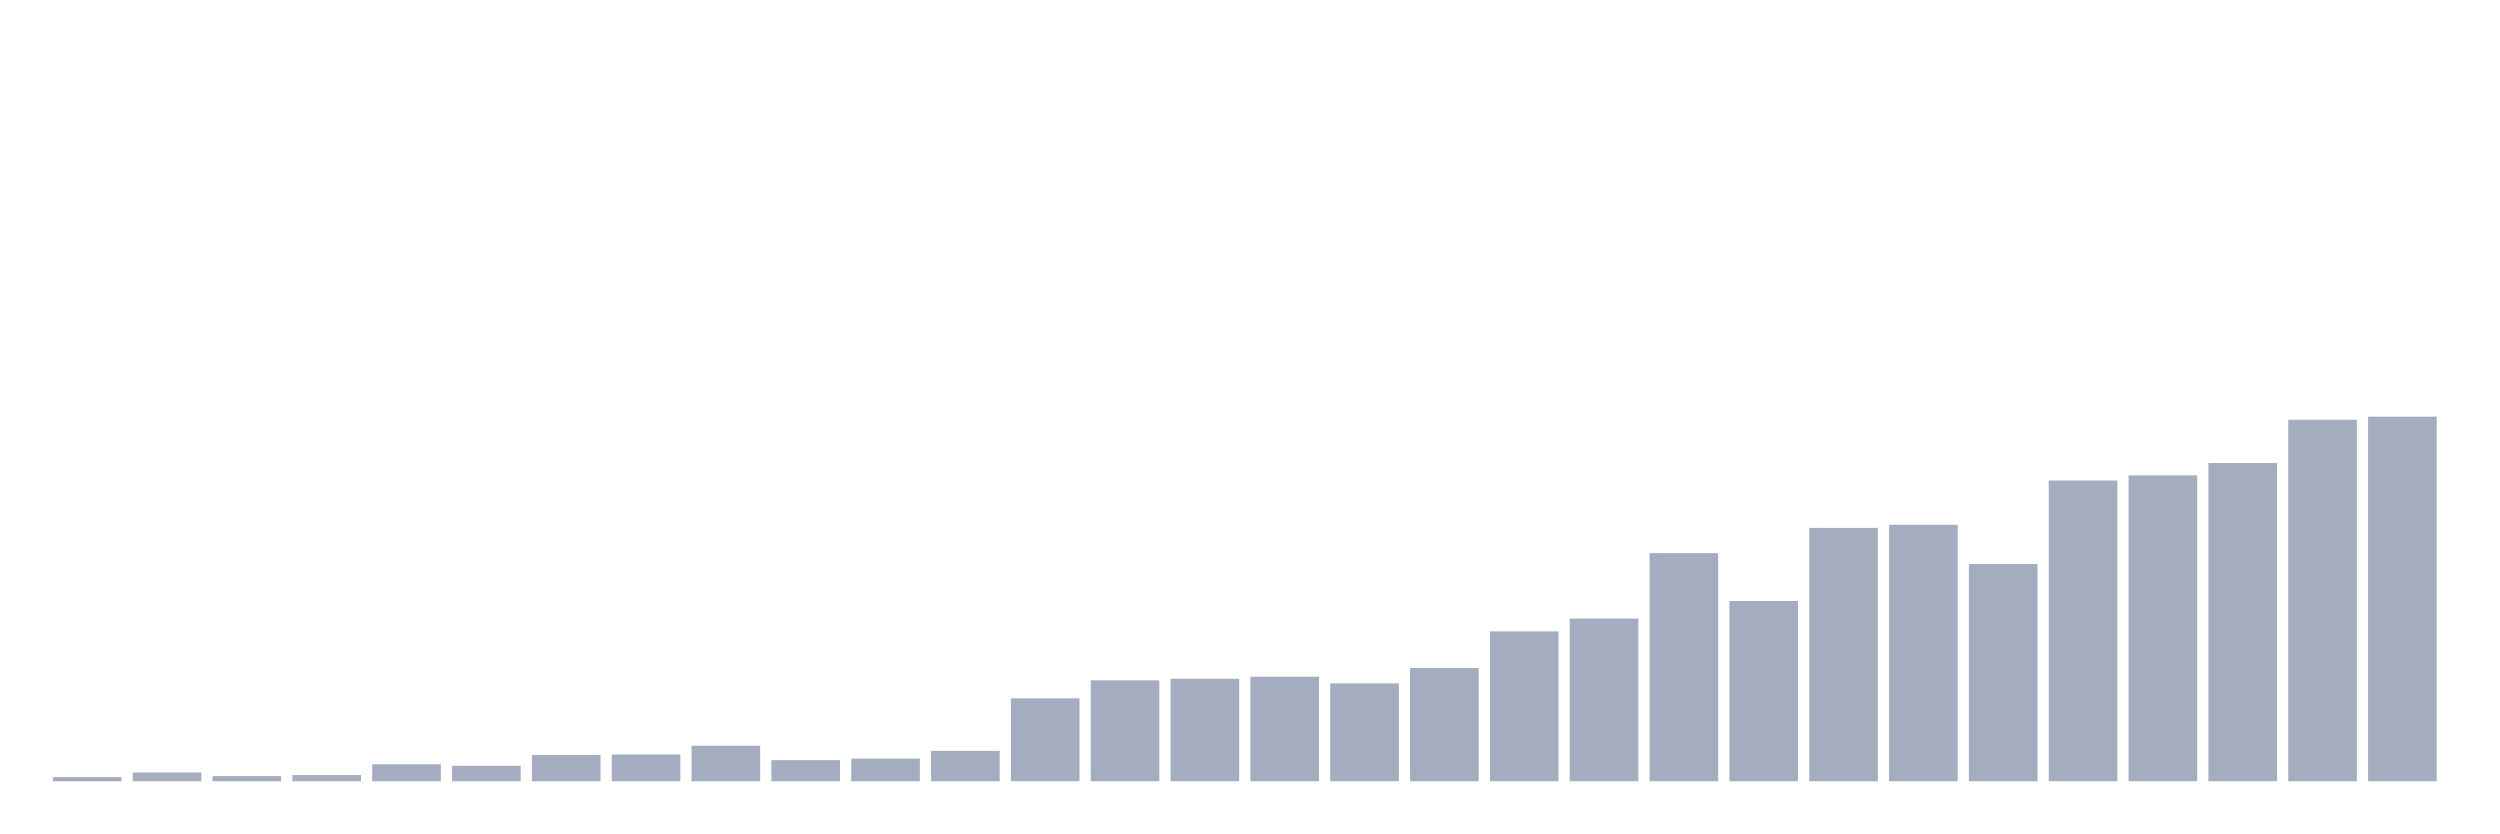
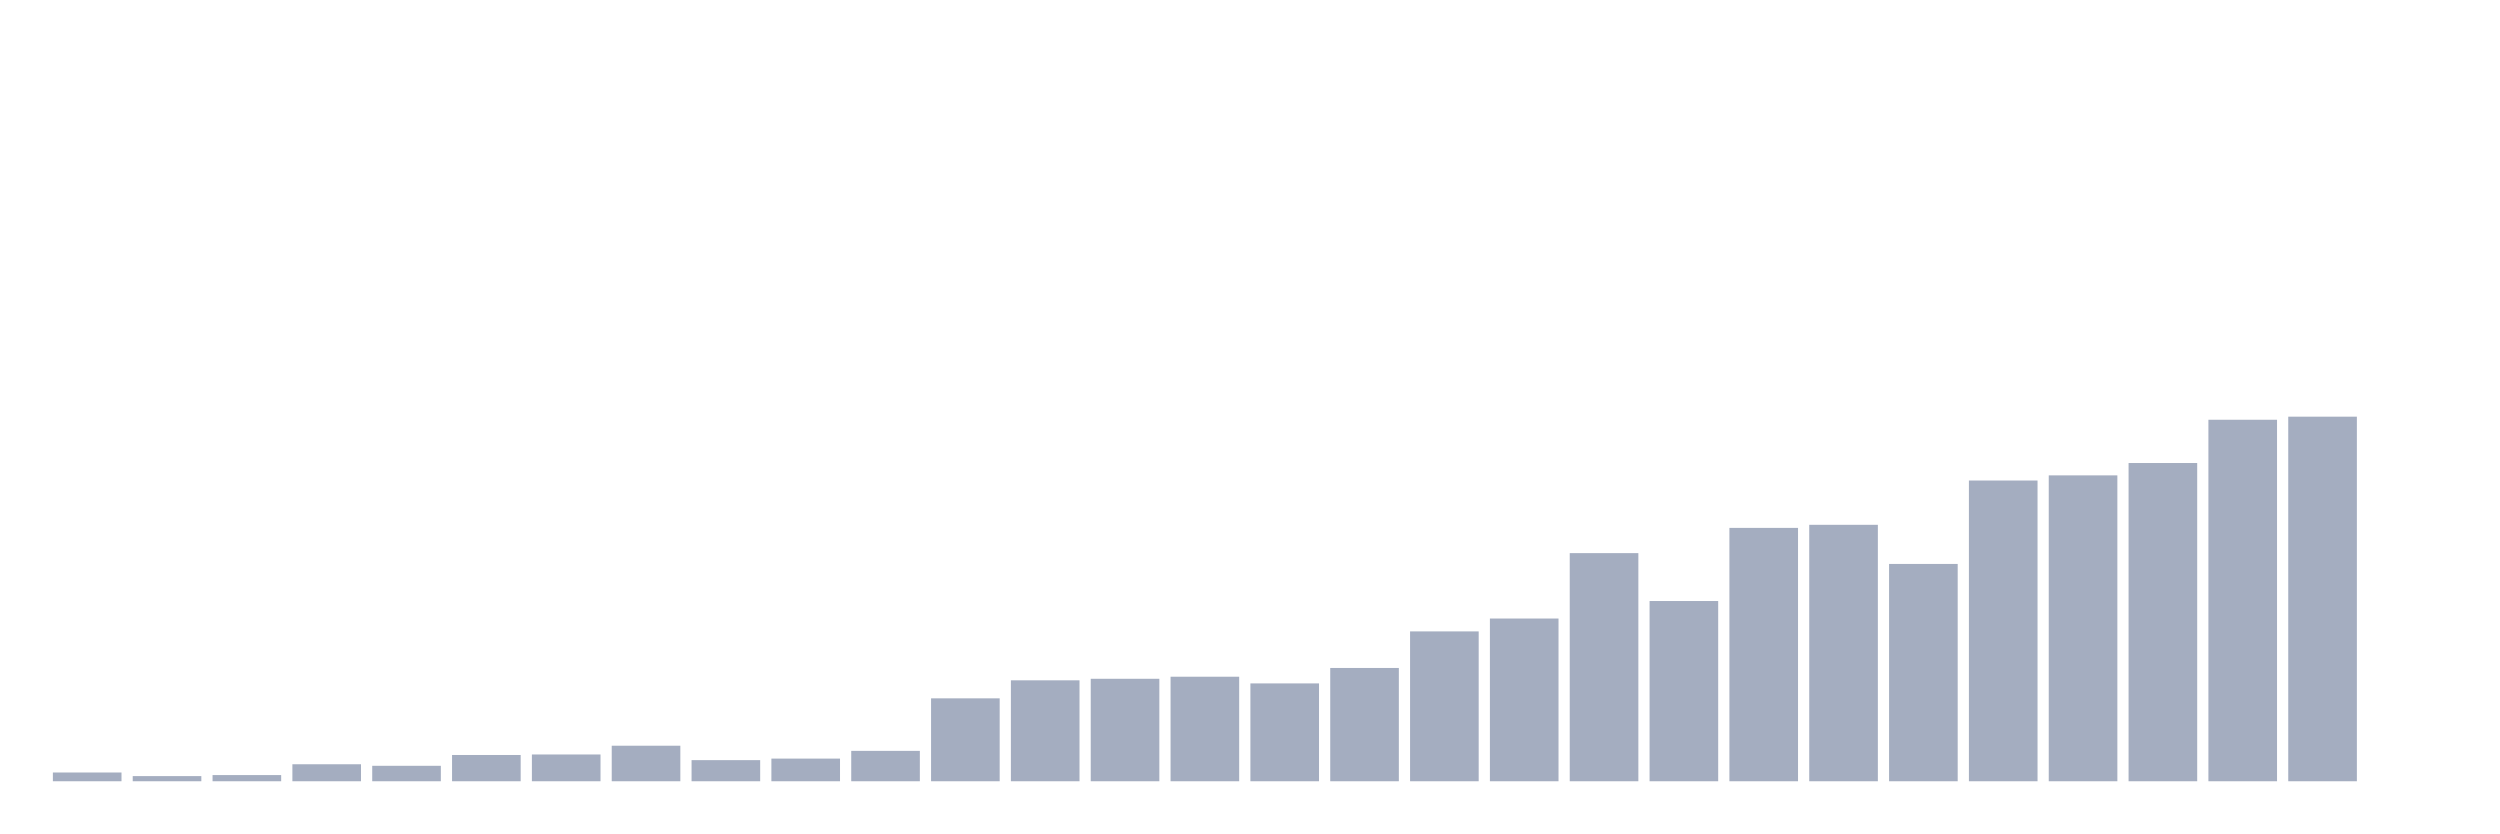
<svg xmlns="http://www.w3.org/2000/svg" viewBox="0 0 480 160">
  <g transform="translate(10,10)">
-     <rect class="bar" x="0.153" width="13.175" y="139.209" height="0.791" fill="rgb(164,173,192)" />
-     <rect class="bar" x="15.482" width="13.175" y="138.319" height="1.681" fill="rgb(164,173,192)" />
-     <rect class="bar" x="30.81" width="13.175" y="139.011" height="0.989" fill="rgb(164,173,192)" />
-     <rect class="bar" x="46.138" width="13.175" y="138.814" height="1.186" fill="rgb(164,173,192)" />
-     <rect class="bar" x="61.466" width="13.175" y="136.737" height="3.263" fill="rgb(164,173,192)" />
-     <rect class="bar" x="76.794" width="13.175" y="137.034" height="2.966" fill="rgb(164,173,192)" />
-     <rect class="bar" x="92.123" width="13.175" y="134.958" height="5.042" fill="rgb(164,173,192)" />
-     <rect class="bar" x="107.451" width="13.175" y="134.859" height="5.141" fill="rgb(164,173,192)" />
-     <rect class="bar" x="122.779" width="13.175" y="133.178" height="6.822" fill="rgb(164,173,192)" />
-     <rect class="bar" x="138.107" width="13.175" y="135.946" height="4.054" fill="rgb(164,173,192)" />
-     <rect class="bar" x="153.436" width="13.175" y="135.65" height="4.35" fill="rgb(164,173,192)" />
-     <rect class="bar" x="168.764" width="13.175" y="134.167" height="5.833" fill="rgb(164,173,192)" />
-     <rect class="bar" x="184.092" width="13.175" y="124.082" height="15.918" fill="rgb(164,173,192)" />
-     <rect class="bar" x="199.42" width="13.175" y="120.621" height="19.379" fill="rgb(164,173,192)" />
-     <rect class="bar" x="214.748" width="13.175" y="120.325" height="19.675" fill="rgb(164,173,192)" />
-     <rect class="bar" x="230.077" width="13.175" y="119.929" height="20.071" fill="rgb(164,173,192)" />
-     <rect class="bar" x="245.405" width="13.175" y="121.215" height="18.785" fill="rgb(164,173,192)" />
-     <rect class="bar" x="260.733" width="13.175" y="118.249" height="21.751" fill="rgb(164,173,192)" />
-     <rect class="bar" x="276.061" width="13.175" y="111.229" height="28.771" fill="rgb(164,173,192)" />
-     <rect class="bar" x="291.39" width="13.175" y="108.757" height="31.243" fill="rgb(164,173,192)" />
-     <rect class="bar" x="306.718" width="13.175" y="96.201" height="43.799" fill="rgb(164,173,192)" />
-     <rect class="bar" x="322.046" width="13.175" y="105.395" height="34.605" fill="rgb(164,173,192)" />
-     <rect class="bar" x="337.374" width="13.175" y="91.356" height="48.644" fill="rgb(164,173,192)" />
-     <rect class="bar" x="352.702" width="13.175" y="90.763" height="49.237" fill="rgb(164,173,192)" />
-     <rect class="bar" x="368.031" width="13.175" y="98.277" height="41.723" fill="rgb(164,173,192)" />
-     <rect class="bar" x="383.359" width="13.175" y="82.26" height="57.74" fill="rgb(164,173,192)" />
-     <rect class="bar" x="398.687" width="13.175" y="81.271" height="58.729" fill="rgb(164,173,192)" />
-     <rect class="bar" x="414.015" width="13.175" y="78.898" height="61.102" fill="rgb(164,173,192)" />
-     <rect class="bar" x="429.344" width="13.175" y="70.593" height="69.407" fill="rgb(164,173,192)" />
-     <rect class="bar" x="444.672" width="13.175" y="70" height="70" fill="rgb(164,173,192)" />
+     <rect class="bar" x="0.153" width="13.175" y="138.319" height="1.681" fill="rgb(164,173,192)" />
+     <rect class="bar" x="15.482" width="13.175" y="139.011" height="0.989" fill="rgb(164,173,192)" />
+     <rect class="bar" x="30.81" width="13.175" y="138.814" height="1.186" fill="rgb(164,173,192)" />
+     <rect class="bar" x="46.138" width="13.175" y="136.737" height="3.263" fill="rgb(164,173,192)" />
+     <rect class="bar" x="61.466" width="13.175" y="137.034" height="2.966" fill="rgb(164,173,192)" />
+     <rect class="bar" x="76.794" width="13.175" y="134.958" height="5.042" fill="rgb(164,173,192)" />
+     <rect class="bar" x="92.123" width="13.175" y="134.859" height="5.141" fill="rgb(164,173,192)" />
+     <rect class="bar" x="107.451" width="13.175" y="133.178" height="6.822" fill="rgb(164,173,192)" />
+     <rect class="bar" x="122.779" width="13.175" y="135.946" height="4.054" fill="rgb(164,173,192)" />
+     <rect class="bar" x="138.107" width="13.175" y="135.65" height="4.35" fill="rgb(164,173,192)" />
+     <rect class="bar" x="153.436" width="13.175" y="134.167" height="5.833" fill="rgb(164,173,192)" />
+     <rect class="bar" x="168.764" width="13.175" y="124.082" height="15.918" fill="rgb(164,173,192)" />
+     <rect class="bar" x="184.092" width="13.175" y="120.621" height="19.379" fill="rgb(164,173,192)" />
+     <rect class="bar" x="199.42" width="13.175" y="120.325" height="19.675" fill="rgb(164,173,192)" />
+     <rect class="bar" x="214.748" width="13.175" y="119.929" height="20.071" fill="rgb(164,173,192)" />
+     <rect class="bar" x="230.077" width="13.175" y="121.215" height="18.785" fill="rgb(164,173,192)" />
+     <rect class="bar" x="245.405" width="13.175" y="118.249" height="21.751" fill="rgb(164,173,192)" />
+     <rect class="bar" x="260.733" width="13.175" y="111.229" height="28.771" fill="rgb(164,173,192)" />
+     <rect class="bar" x="276.061" width="13.175" y="108.757" height="31.243" fill="rgb(164,173,192)" />
+     <rect class="bar" x="291.39" width="13.175" y="96.201" height="43.799" fill="rgb(164,173,192)" />
+     <rect class="bar" x="306.718" width="13.175" y="105.395" height="34.605" fill="rgb(164,173,192)" />
+     <rect class="bar" x="322.046" width="13.175" y="91.356" height="48.644" fill="rgb(164,173,192)" />
+     <rect class="bar" x="337.374" width="13.175" y="90.763" height="49.237" fill="rgb(164,173,192)" />
+     <rect class="bar" x="352.702" width="13.175" y="98.277" height="41.723" fill="rgb(164,173,192)" />
+     <rect class="bar" x="368.031" width="13.175" y="82.26" height="57.74" fill="rgb(164,173,192)" />
+     <rect class="bar" x="383.359" width="13.175" y="81.271" height="58.729" fill="rgb(164,173,192)" />
+     <rect class="bar" x="398.687" width="13.175" y="78.898" height="61.102" fill="rgb(164,173,192)" />
+     <rect class="bar" x="414.015" width="13.175" y="70.593" height="69.407" fill="rgb(164,173,192)" />
+     <rect class="bar" x="429.344" width="13.175" y="70" height="70" fill="rgb(164,173,192)" />
+     <rect class="bar" x="444.672" width="13.175" y="140" height="0" fill="rgb(164,173,192)" />
  </g>
</svg>
